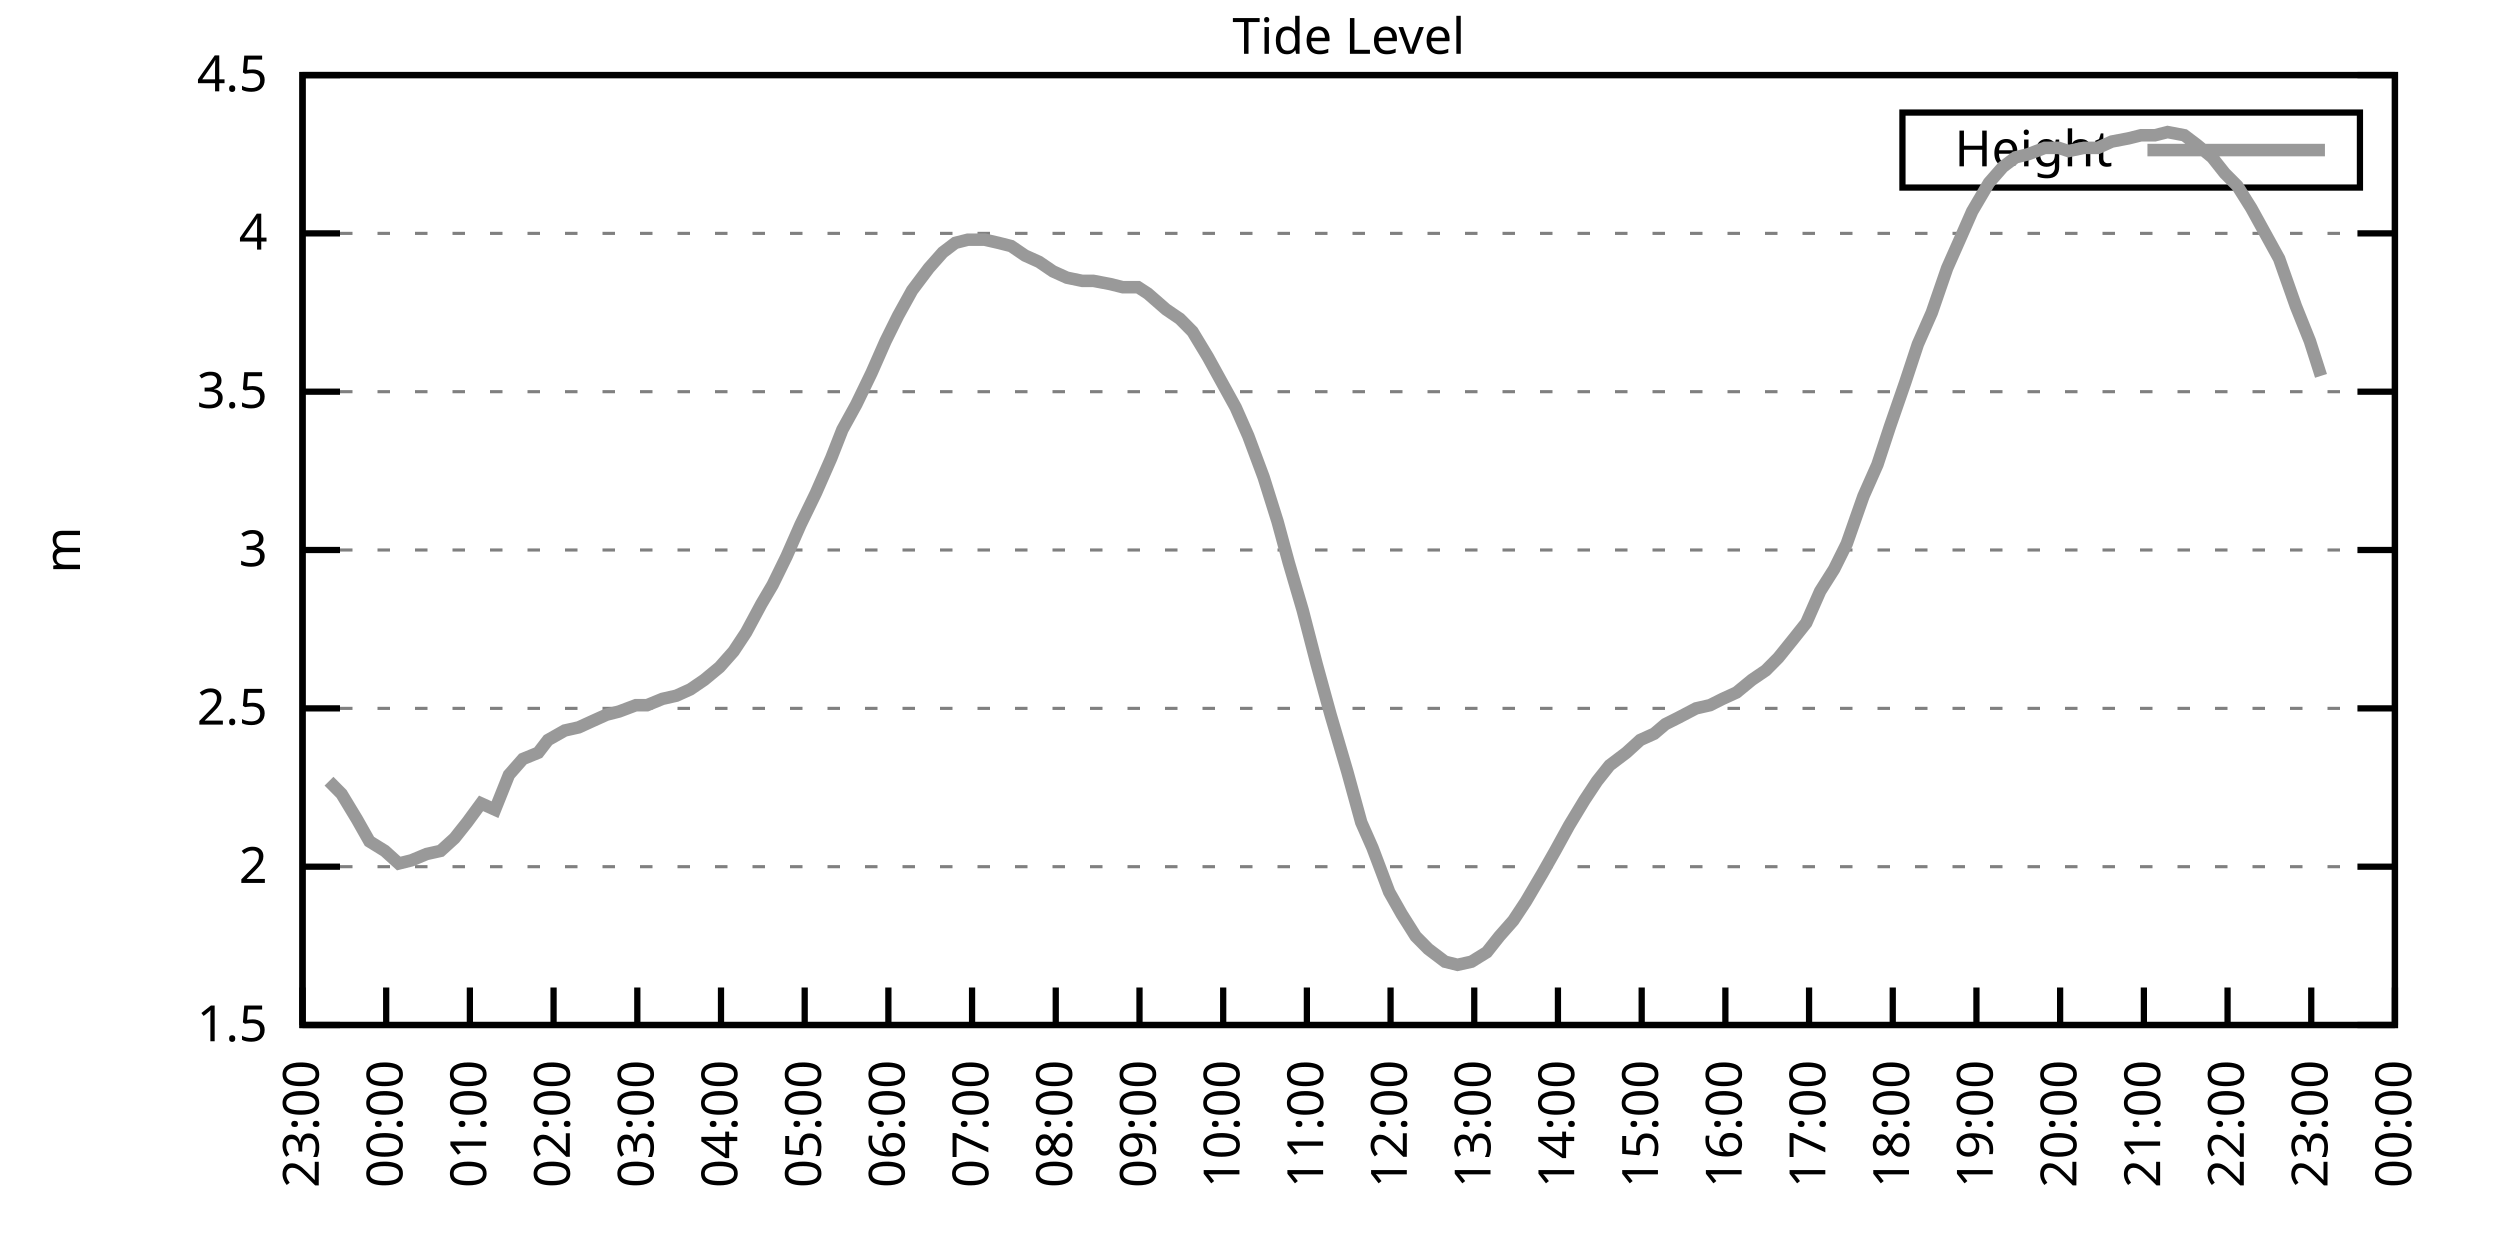
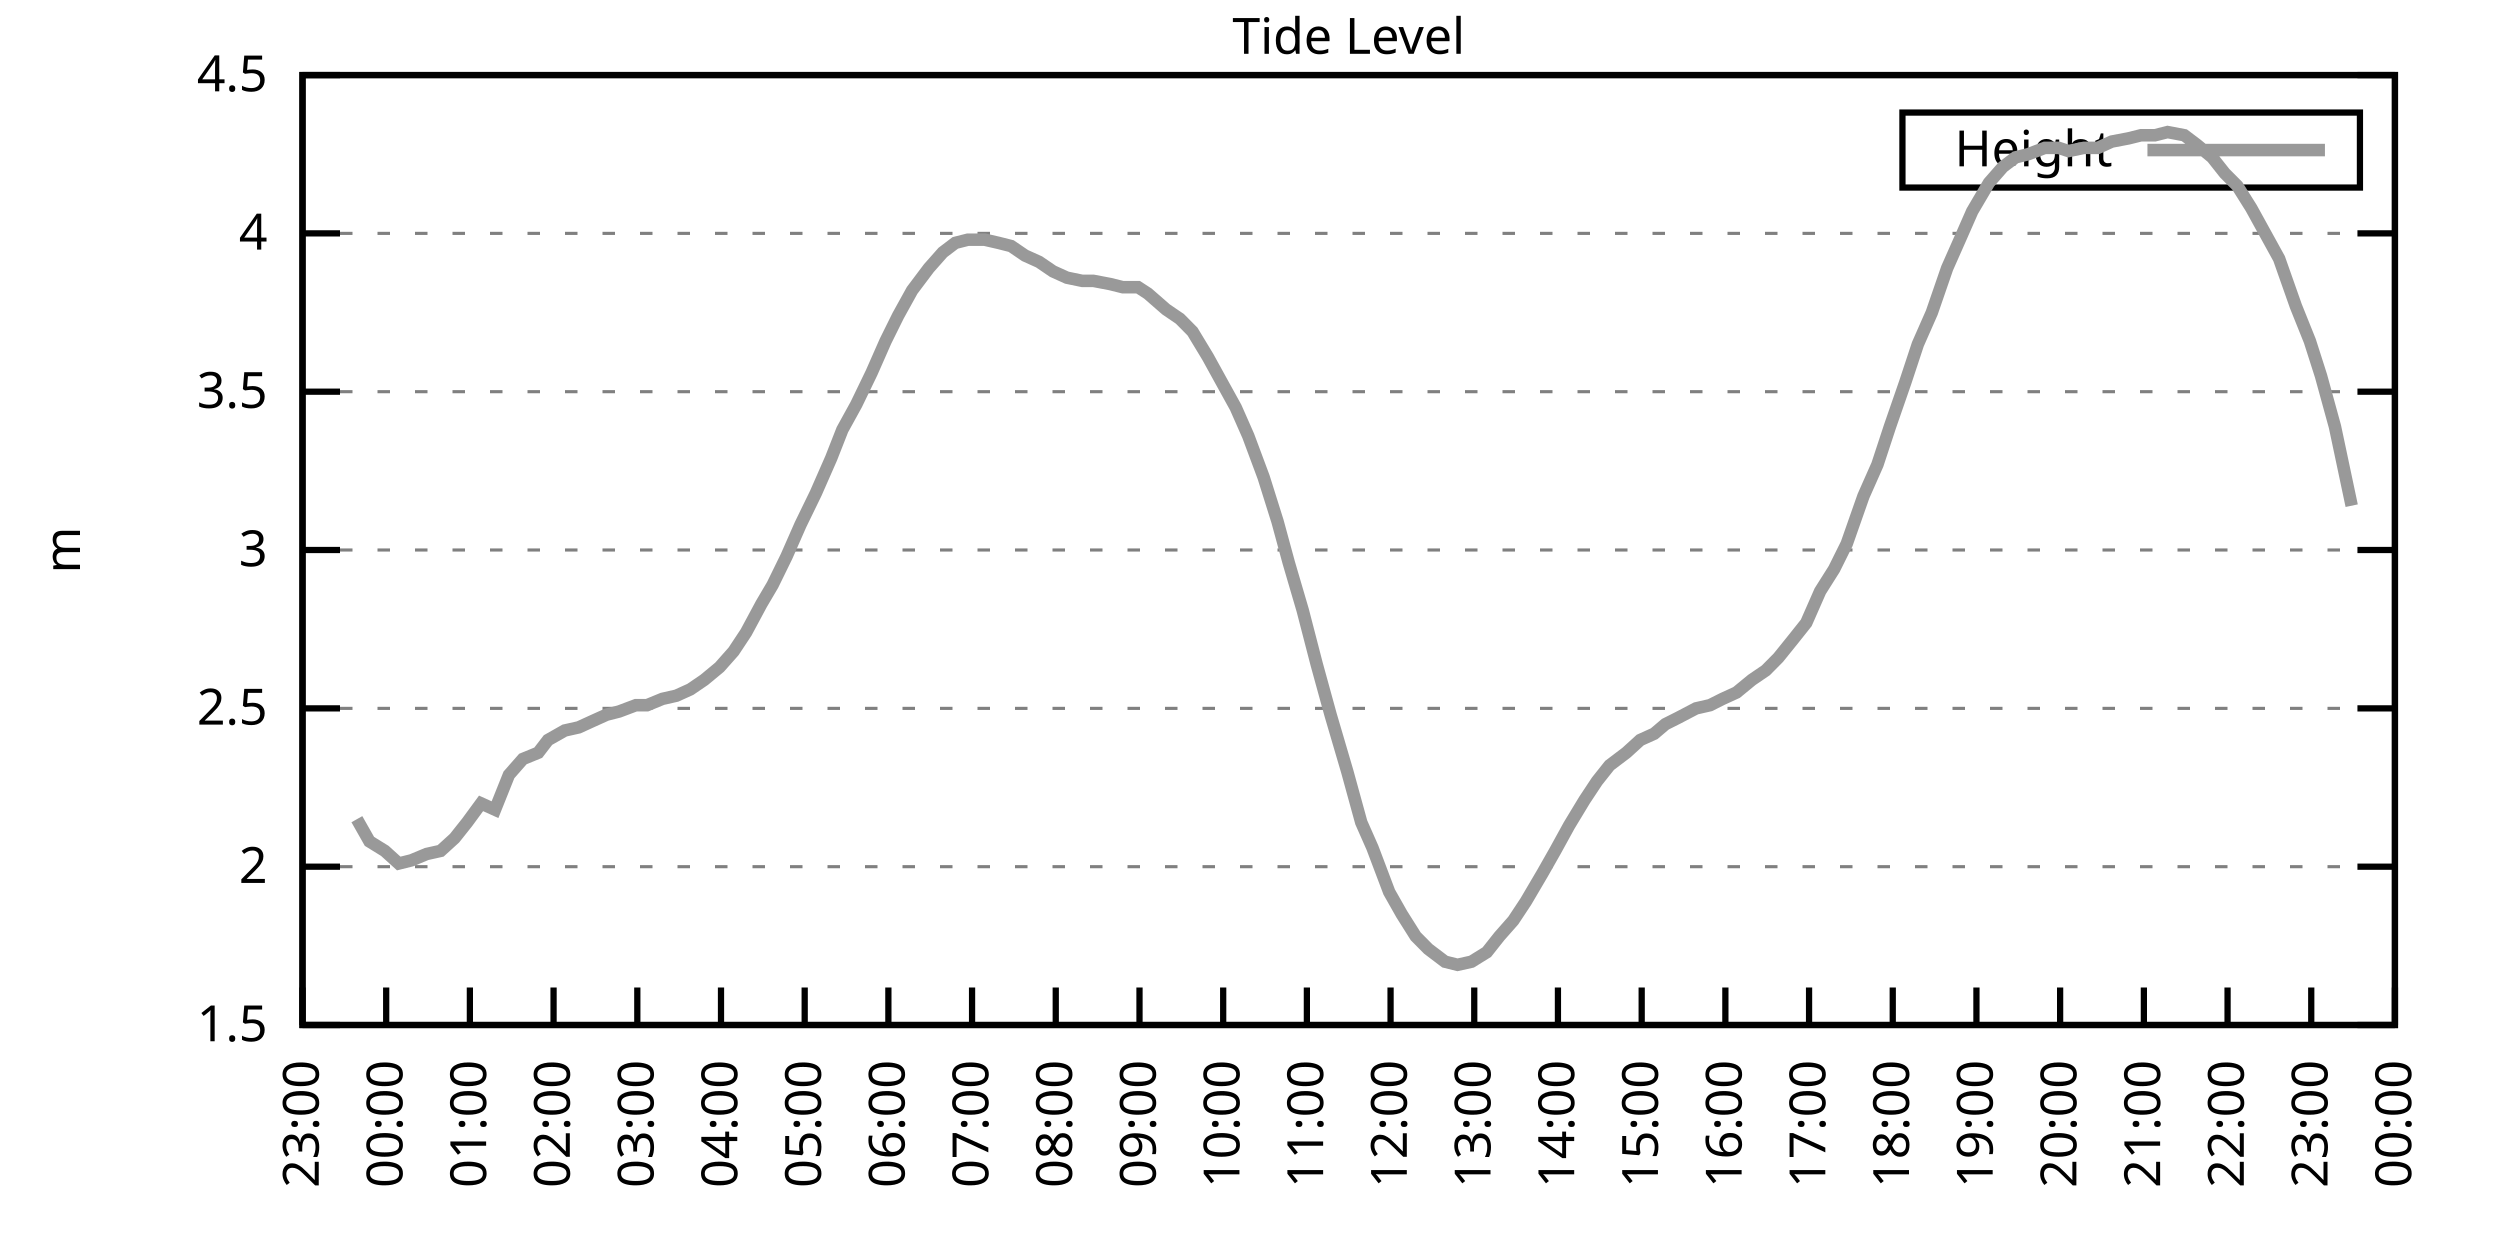
<svg xmlns="http://www.w3.org/2000/svg" xmlns:xlink="http://www.w3.org/1999/xlink" width="400" height="200" viewBox="0 0 400 200">
  <g id="gnuplot_canvas">
    <rect x="0" y="0" width="400" height="200" fill="none" />
    <defs>
      <circle id="gpDot" r="0.5" stroke-width="0.5" stroke="currentColor" />
      <path id="gpPt0" stroke-width="0.333" stroke="currentColor" d="M-1,0 h2 M0,-1 v2" />
      <path id="gpPt1" stroke-width="0.333" stroke="currentColor" d="M-1,-1 L1,1 M1,-1 L-1,1" />
      <path id="gpPt2" stroke-width="0.333" stroke="currentColor" d="M-1,0 L1,0 M0,-1 L0,1 M-1,-1 L1,1 M-1,1 L1,-1" />
      <rect id="gpPt3" stroke-width="0.333" stroke="currentColor" x="-1" y="-1" width="2" height="2" />
      <rect id="gpPt4" stroke-width="0.333" stroke="currentColor" fill="currentColor" x="-1" y="-1" width="2" height="2" />
      <circle id="gpPt5" stroke-width="0.333" stroke="currentColor" cx="0" cy="0" r="1" />
      <use xlink:href="#gpPt5" id="gpPt6" fill="currentColor" stroke="none" />
      <path id="gpPt7" stroke-width="0.333" stroke="currentColor" d="M0,-1.33 L-1.33,0.67 L1.33,0.67 z" />
      <use xlink:href="#gpPt7" id="gpPt8" fill="currentColor" stroke="none" />
      <use xlink:href="#gpPt7" id="gpPt9" stroke="currentColor" transform="rotate(180)" />
      <use xlink:href="#gpPt9" id="gpPt10" fill="currentColor" stroke="none" />
      <use xlink:href="#gpPt3" id="gpPt11" stroke="currentColor" transform="rotate(45)" />
      <use xlink:href="#gpPt11" id="gpPt12" fill="currentColor" stroke="none" />
      <path id="gpPt13" stroke-width="0.333" stroke="currentColor" d="M0,1.330 L1.265,0.411 L0.782,-1.067 L-0.782,-1.076 L-1.265,0.411 z" />
      <use xlink:href="#gpPt13" id="gpPt14" fill="currentColor" stroke="none" />
      <filter id="textbox" filterUnits="objectBoundingBox" x="0" y="0" height="1" width="1">
        <feFlood flood-color="white" flood-opacity="1" result="bgnd" />
        <feComposite in="SourceGraphic" in2="bgnd" operator="atop" />
      </filter>
      <filter id="greybox" filterUnits="objectBoundingBox" x="0" y="0" height="1" width="1">
        <feFlood flood-color="lightgrey" flood-opacity="1" result="grey" />
        <feComposite in="SourceGraphic" in2="grey" operator="atop" />
      </filter>
    </defs>
    <g fill="none" color="white" stroke="currentColor" stroke-width="1.00" stroke-linecap="butt" stroke-linejoin="miter">
</g>
    <g fill="none" color="black" stroke="currentColor" stroke-width="1.00" stroke-linecap="butt" stroke-linejoin="miter">
      <g stroke="none" shape-rendering="crispEdges">
        <polygon fill="rgb(255, 255, 255)" points="48.40,164.00 383.18,164.00 383.18,12.02 48.40,12.02 " />
      </g>
    </g>
    <g fill="none" color="black" stroke="currentColor" stroke-width="1.00" stroke-linecap="butt" stroke-linejoin="miter">
</g>
    <g fill="none" color="black" stroke="black" stroke-width="0.50" stroke-linecap="butt" stroke-linejoin="miter">
</g>
    <g fill="none" color="gray" stroke="currentColor" stroke-width="0.50" stroke-linecap="butt" stroke-linejoin="miter">
      <path stroke="gray" stroke-dasharray="2,4" class="gridline" d="M48.40,164.00 L383.19,164.00  " />
    </g>
    <g fill="none" color="gray" stroke="gray" stroke-width="1.00" stroke-linecap="butt" stroke-linejoin="miter">
</g>
    <g fill="none" color="black" stroke="currentColor" stroke-width="1.00" stroke-linecap="butt" stroke-linejoin="miter">
      <path stroke="black" d="M48.40,164.00 L54.40,164.00 M383.19,164.00 L377.19,164.00  " />
      <g transform="translate(42.80,166.60)" stroke="none" fill="black" font-family="Sans" font-size="8.00" text-anchor="end">
        <text>
          <tspan font-family="Sans"> 1.5</tspan>
        </text>
      </g>
    </g>
    <g fill="none" color="black" stroke="currentColor" stroke-width="1.00" stroke-linecap="butt" stroke-linejoin="miter">
</g>
    <g fill="none" color="black" stroke="black" stroke-width="0.50" stroke-linecap="butt" stroke-linejoin="miter">
</g>
    <g fill="none" color="gray" stroke="currentColor" stroke-width="0.50" stroke-linecap="butt" stroke-linejoin="miter">
      <path stroke="gray" stroke-dasharray="2,4" class="gridline" d="M48.40,138.67 L383.19,138.67  " />
    </g>
    <g fill="none" color="gray" stroke="gray" stroke-width="1.00" stroke-linecap="butt" stroke-linejoin="miter">
</g>
    <g fill="none" color="black" stroke="currentColor" stroke-width="1.00" stroke-linecap="butt" stroke-linejoin="miter">
      <path stroke="black" d="M48.40,138.67 L54.40,138.67 M383.19,138.67 L377.19,138.67  " />
      <g transform="translate(42.80,141.27)" stroke="none" fill="black" font-family="Sans" font-size="8.00" text-anchor="end">
        <text>
          <tspan font-family="Sans"> 2</tspan>
        </text>
      </g>
    </g>
    <g fill="none" color="black" stroke="currentColor" stroke-width="1.00" stroke-linecap="butt" stroke-linejoin="miter">
</g>
    <g fill="none" color="black" stroke="black" stroke-width="0.50" stroke-linecap="butt" stroke-linejoin="miter">
</g>
    <g fill="none" color="gray" stroke="currentColor" stroke-width="0.50" stroke-linecap="butt" stroke-linejoin="miter">
      <path stroke="gray" stroke-dasharray="2,4" class="gridline" d="M48.40,113.34 L383.19,113.34  " />
    </g>
    <g fill="none" color="gray" stroke="gray" stroke-width="1.00" stroke-linecap="butt" stroke-linejoin="miter">
</g>
    <g fill="none" color="black" stroke="currentColor" stroke-width="1.00" stroke-linecap="butt" stroke-linejoin="miter">
      <path stroke="black" d="M48.40,113.34 L54.40,113.34 M383.19,113.34 L377.19,113.34  " />
      <g transform="translate(42.80,115.94)" stroke="none" fill="black" font-family="Sans" font-size="8.00" text-anchor="end">
        <text>
          <tspan font-family="Sans"> 2.5</tspan>
        </text>
      </g>
    </g>
    <g fill="none" color="black" stroke="currentColor" stroke-width="1.00" stroke-linecap="butt" stroke-linejoin="miter">
</g>
    <g fill="none" color="black" stroke="black" stroke-width="0.50" stroke-linecap="butt" stroke-linejoin="miter">
</g>
    <g fill="none" color="gray" stroke="currentColor" stroke-width="0.50" stroke-linecap="butt" stroke-linejoin="miter">
      <path stroke="gray" stroke-dasharray="2,4" class="gridline" d="M48.40,88.00 L383.19,88.00  " />
    </g>
    <g fill="none" color="gray" stroke="gray" stroke-width="1.00" stroke-linecap="butt" stroke-linejoin="miter">
</g>
    <g fill="none" color="black" stroke="currentColor" stroke-width="1.00" stroke-linecap="butt" stroke-linejoin="miter">
      <path stroke="black" d="M48.40,88.00 L54.40,88.00 M383.19,88.00 L377.19,88.00  " />
      <g transform="translate(42.80,90.60)" stroke="none" fill="black" font-family="Sans" font-size="8.00" text-anchor="end">
        <text>
          <tspan font-family="Sans"> 3</tspan>
        </text>
      </g>
    </g>
    <g fill="none" color="black" stroke="currentColor" stroke-width="1.00" stroke-linecap="butt" stroke-linejoin="miter">
</g>
    <g fill="none" color="black" stroke="black" stroke-width="0.50" stroke-linecap="butt" stroke-linejoin="miter">
</g>
    <g fill="none" color="gray" stroke="currentColor" stroke-width="0.50" stroke-linecap="butt" stroke-linejoin="miter">
      <path stroke="gray" stroke-dasharray="2,4" class="gridline" d="M48.40,62.67 L383.19,62.67  " />
    </g>
    <g fill="none" color="gray" stroke="gray" stroke-width="1.00" stroke-linecap="butt" stroke-linejoin="miter">
</g>
    <g fill="none" color="black" stroke="currentColor" stroke-width="1.00" stroke-linecap="butt" stroke-linejoin="miter">
      <path stroke="black" d="M48.40,62.67 L54.40,62.67 M383.19,62.67 L377.19,62.67  " />
      <g transform="translate(42.80,65.27)" stroke="none" fill="black" font-family="Sans" font-size="8.00" text-anchor="end">
        <text>
          <tspan font-family="Sans"> 3.5</tspan>
        </text>
      </g>
    </g>
    <g fill="none" color="black" stroke="currentColor" stroke-width="1.00" stroke-linecap="butt" stroke-linejoin="miter">
</g>
    <g fill="none" color="black" stroke="black" stroke-width="0.50" stroke-linecap="butt" stroke-linejoin="miter">
</g>
    <g fill="none" color="gray" stroke="currentColor" stroke-width="0.50" stroke-linecap="butt" stroke-linejoin="miter">
      <path stroke="gray" stroke-dasharray="2,4" class="gridline" d="M48.40,37.34 L383.19,37.34  " />
    </g>
    <g fill="none" color="gray" stroke="gray" stroke-width="1.00" stroke-linecap="butt" stroke-linejoin="miter">
</g>
    <g fill="none" color="black" stroke="currentColor" stroke-width="1.00" stroke-linecap="butt" stroke-linejoin="miter">
      <path stroke="black" d="M48.40,37.34 L54.40,37.34 M383.19,37.34 L377.19,37.34  " />
      <g transform="translate(42.80,39.94)" stroke="none" fill="black" font-family="Sans" font-size="8.00" text-anchor="end">
        <text>
          <tspan font-family="Sans"> 4</tspan>
        </text>
      </g>
    </g>
    <g fill="none" color="black" stroke="currentColor" stroke-width="1.00" stroke-linecap="butt" stroke-linejoin="miter">
</g>
    <g fill="none" color="black" stroke="black" stroke-width="0.50" stroke-linecap="butt" stroke-linejoin="miter">
</g>
    <g fill="none" color="gray" stroke="currentColor" stroke-width="0.50" stroke-linecap="butt" stroke-linejoin="miter">
      <path stroke="gray" stroke-dasharray="2,4" class="gridline" d="M48.40,12.01 L383.19,12.01  " />
    </g>
    <g fill="none" color="gray" stroke="gray" stroke-width="1.00" stroke-linecap="butt" stroke-linejoin="miter">
</g>
    <g fill="none" color="black" stroke="currentColor" stroke-width="1.00" stroke-linecap="butt" stroke-linejoin="miter">
      <path stroke="black" d="M48.40,12.01 L54.40,12.01 M383.19,12.01 L377.19,12.01  " />
      <g transform="translate(42.80,14.61)" stroke="none" fill="black" font-family="Sans" font-size="8.00" text-anchor="end">
        <text>
          <tspan font-family="Sans"> 4.5</tspan>
        </text>
      </g>
    </g>
    <g fill="none" color="black" stroke="currentColor" stroke-width="1.00" stroke-linecap="butt" stroke-linejoin="miter">
      <path stroke="black" d="M48.40,164.00 L48.40,158.00  " />
      <g transform="translate(51.00,169.60) rotate(270.00)" stroke="none" fill="black" font-family="Sans" font-size="8.00" text-anchor="end">
        <text>
          <tspan font-family="Sans">23:00</tspan>
        </text>
      </g>
    </g>
    <g fill="none" color="black" stroke="currentColor" stroke-width="1.00" stroke-linecap="butt" stroke-linejoin="miter">
      <path stroke="black" d="M61.79,164.00 L61.79,158.00  " />
      <g transform="translate(64.39,169.60) rotate(270.00)" stroke="none" fill="black" font-family="Sans" font-size="8.00" text-anchor="end">
        <text>
          <tspan font-family="Sans">00:00</tspan>
        </text>
      </g>
    </g>
    <g fill="none" color="black" stroke="currentColor" stroke-width="1.00" stroke-linecap="butt" stroke-linejoin="miter">
      <path stroke="black" d="M75.18,164.00 L75.18,158.00  " />
      <g transform="translate(77.78,169.60) rotate(270.00)" stroke="none" fill="black" font-family="Sans" font-size="8.00" text-anchor="end">
        <text>
          <tspan font-family="Sans">01:00</tspan>
        </text>
      </g>
    </g>
    <g fill="none" color="black" stroke="currentColor" stroke-width="1.00" stroke-linecap="butt" stroke-linejoin="miter">
      <path stroke="black" d="M88.57,164.00 L88.57,158.00  " />
      <g transform="translate(91.17,169.60) rotate(270.00)" stroke="none" fill="black" font-family="Sans" font-size="8.00" text-anchor="end">
        <text>
          <tspan font-family="Sans">02:00</tspan>
        </text>
      </g>
    </g>
    <g fill="none" color="black" stroke="currentColor" stroke-width="1.00" stroke-linecap="butt" stroke-linejoin="miter">
      <path stroke="black" d="M101.97,164.00 L101.97,158.00  " />
      <g transform="translate(104.57,169.60) rotate(270.00)" stroke="none" fill="black" font-family="Sans" font-size="8.00" text-anchor="end">
        <text>
          <tspan font-family="Sans">03:00</tspan>
        </text>
      </g>
    </g>
    <g fill="none" color="black" stroke="currentColor" stroke-width="1.00" stroke-linecap="butt" stroke-linejoin="miter">
      <path stroke="black" d="M115.36,164.00 L115.36,158.00  " />
      <g transform="translate(117.96,169.60) rotate(270.00)" stroke="none" fill="black" font-family="Sans" font-size="8.00" text-anchor="end">
        <text>
          <tspan font-family="Sans">04:00</tspan>
        </text>
      </g>
    </g>
    <g fill="none" color="black" stroke="currentColor" stroke-width="1.00" stroke-linecap="butt" stroke-linejoin="miter">
      <path stroke="black" d="M128.75,164.00 L128.75,158.00  " />
      <g transform="translate(131.35,169.60) rotate(270.00)" stroke="none" fill="black" font-family="Sans" font-size="8.00" text-anchor="end">
        <text>
          <tspan font-family="Sans">05:00</tspan>
        </text>
      </g>
    </g>
    <g fill="none" color="black" stroke="currentColor" stroke-width="1.00" stroke-linecap="butt" stroke-linejoin="miter">
      <path stroke="black" d="M142.14,164.00 L142.14,158.00  " />
      <g transform="translate(144.74,169.60) rotate(270.00)" stroke="none" fill="black" font-family="Sans" font-size="8.00" text-anchor="end">
        <text>
          <tspan font-family="Sans">06:00</tspan>
        </text>
      </g>
    </g>
    <g fill="none" color="black" stroke="currentColor" stroke-width="1.00" stroke-linecap="butt" stroke-linejoin="miter">
      <path stroke="black" d="M155.53,164.00 L155.53,158.00  " />
      <g transform="translate(158.13,169.60) rotate(270.00)" stroke="none" fill="black" font-family="Sans" font-size="8.00" text-anchor="end">
        <text>
          <tspan font-family="Sans">07:00</tspan>
        </text>
      </g>
    </g>
    <g fill="none" color="black" stroke="currentColor" stroke-width="1.00" stroke-linecap="butt" stroke-linejoin="miter">
      <path stroke="black" d="M168.92,164.00 L168.92,158.00  " />
      <g transform="translate(171.52,169.60) rotate(270.00)" stroke="none" fill="black" font-family="Sans" font-size="8.00" text-anchor="end">
        <text>
          <tspan font-family="Sans">08:00</tspan>
        </text>
      </g>
    </g>
    <g fill="none" color="black" stroke="currentColor" stroke-width="1.00" stroke-linecap="butt" stroke-linejoin="miter">
      <path stroke="black" d="M182.32,164.00 L182.32,158.00  " />
      <g transform="translate(184.92,169.60) rotate(270.00)" stroke="none" fill="black" font-family="Sans" font-size="8.00" text-anchor="end">
        <text>
          <tspan font-family="Sans">09:00</tspan>
        </text>
      </g>
    </g>
    <g fill="none" color="black" stroke="currentColor" stroke-width="1.00" stroke-linecap="butt" stroke-linejoin="miter">
      <path stroke="black" d="M195.71,164.00 L195.71,158.00  " />
      <g transform="translate(198.31,169.60) rotate(270.00)" stroke="none" fill="black" font-family="Sans" font-size="8.00" text-anchor="end">
        <text>
          <tspan font-family="Sans">10:00</tspan>
        </text>
      </g>
    </g>
    <g fill="none" color="black" stroke="currentColor" stroke-width="1.00" stroke-linecap="butt" stroke-linejoin="miter">
      <path stroke="black" d="M209.10,164.00 L209.10,158.00  " />
      <g transform="translate(211.70,169.60) rotate(270.00)" stroke="none" fill="black" font-family="Sans" font-size="8.00" text-anchor="end">
        <text>
          <tspan font-family="Sans">11:00</tspan>
        </text>
      </g>
    </g>
    <g fill="none" color="black" stroke="currentColor" stroke-width="1.00" stroke-linecap="butt" stroke-linejoin="miter">
      <path stroke="black" d="M222.49,164.00 L222.49,158.00  " />
      <g transform="translate(225.09,169.60) rotate(270.00)" stroke="none" fill="black" font-family="Sans" font-size="8.00" text-anchor="end">
        <text>
          <tspan font-family="Sans">12:00</tspan>
        </text>
      </g>
    </g>
    <g fill="none" color="black" stroke="currentColor" stroke-width="1.00" stroke-linecap="butt" stroke-linejoin="miter">
      <path stroke="black" d="M235.88,164.00 L235.88,158.00  " />
      <g transform="translate(238.48,169.60) rotate(270.00)" stroke="none" fill="black" font-family="Sans" font-size="8.00" text-anchor="end">
        <text>
          <tspan font-family="Sans">13:00</tspan>
        </text>
      </g>
    </g>
    <g fill="none" color="black" stroke="currentColor" stroke-width="1.00" stroke-linecap="butt" stroke-linejoin="miter">
      <path stroke="black" d="M249.27,164.00 L249.27,158.00  " />
      <g transform="translate(251.87,169.60) rotate(270.00)" stroke="none" fill="black" font-family="Sans" font-size="8.00" text-anchor="end">
        <text>
          <tspan font-family="Sans">14:00</tspan>
        </text>
      </g>
    </g>
    <g fill="none" color="black" stroke="currentColor" stroke-width="1.00" stroke-linecap="butt" stroke-linejoin="miter">
      <path stroke="black" d="M262.67,164.00 L262.67,158.00  " />
      <g transform="translate(265.27,169.60) rotate(270.00)" stroke="none" fill="black" font-family="Sans" font-size="8.00" text-anchor="end">
        <text>
          <tspan font-family="Sans">15:00</tspan>
        </text>
      </g>
    </g>
    <g fill="none" color="black" stroke="currentColor" stroke-width="1.00" stroke-linecap="butt" stroke-linejoin="miter">
      <path stroke="black" d="M276.06,164.00 L276.06,158.00  " />
      <g transform="translate(278.66,169.60) rotate(270.00)" stroke="none" fill="black" font-family="Sans" font-size="8.00" text-anchor="end">
        <text>
          <tspan font-family="Sans">16:00</tspan>
        </text>
      </g>
    </g>
    <g fill="none" color="black" stroke="currentColor" stroke-width="1.00" stroke-linecap="butt" stroke-linejoin="miter">
      <path stroke="black" d="M289.45,164.00 L289.45,158.00  " />
      <g transform="translate(292.05,169.60) rotate(270.00)" stroke="none" fill="black" font-family="Sans" font-size="8.00" text-anchor="end">
        <text>
          <tspan font-family="Sans">17:00</tspan>
        </text>
      </g>
    </g>
    <g fill="none" color="black" stroke="currentColor" stroke-width="1.00" stroke-linecap="butt" stroke-linejoin="miter">
      <path stroke="black" d="M302.84,164.00 L302.84,158.00  " />
      <g transform="translate(305.44,169.60) rotate(270.00)" stroke="none" fill="black" font-family="Sans" font-size="8.00" text-anchor="end">
        <text>
          <tspan font-family="Sans">18:00</tspan>
        </text>
      </g>
    </g>
    <g fill="none" color="black" stroke="currentColor" stroke-width="1.00" stroke-linecap="butt" stroke-linejoin="miter">
      <path stroke="black" d="M316.23,164.00 L316.23,158.00  " />
      <g transform="translate(318.83,169.60) rotate(270.00)" stroke="none" fill="black" font-family="Sans" font-size="8.00" text-anchor="end">
        <text>
          <tspan font-family="Sans">19:00</tspan>
        </text>
      </g>
    </g>
    <g fill="none" color="black" stroke="currentColor" stroke-width="1.00" stroke-linecap="butt" stroke-linejoin="miter">
      <path stroke="black" d="M329.62,164.00 L329.62,158.00  " />
      <g transform="translate(332.22,169.60) rotate(270.00)" stroke="none" fill="black" font-family="Sans" font-size="8.00" text-anchor="end">
        <text>
          <tspan font-family="Sans">20:00</tspan>
        </text>
      </g>
    </g>
    <g fill="none" color="black" stroke="currentColor" stroke-width="1.00" stroke-linecap="butt" stroke-linejoin="miter">
      <path stroke="black" d="M343.02,164.00 L343.02,158.00  " />
      <g transform="translate(345.62,169.60) rotate(270.00)" stroke="none" fill="black" font-family="Sans" font-size="8.00" text-anchor="end">
        <text>
          <tspan font-family="Sans">21:00</tspan>
        </text>
      </g>
    </g>
    <g fill="none" color="black" stroke="currentColor" stroke-width="1.00" stroke-linecap="butt" stroke-linejoin="miter">
      <path stroke="black" d="M356.41,164.00 L356.41,158.00  " />
      <g transform="translate(359.01,169.60) rotate(270.00)" stroke="none" fill="black" font-family="Sans" font-size="8.00" text-anchor="end">
        <text>
          <tspan font-family="Sans">22:00</tspan>
        </text>
      </g>
    </g>
    <g fill="none" color="black" stroke="currentColor" stroke-width="1.00" stroke-linecap="butt" stroke-linejoin="miter">
      <path stroke="black" d="M369.80,164.00 L369.80,158.00  " />
      <g transform="translate(372.40,169.60) rotate(270.00)" stroke="none" fill="black" font-family="Sans" font-size="8.00" text-anchor="end">
        <text>
          <tspan font-family="Sans">23:00</tspan>
        </text>
      </g>
    </g>
    <g fill="none" color="black" stroke="currentColor" stroke-width="1.00" stroke-linecap="butt" stroke-linejoin="miter">
      <path stroke="black" d="M383.19,164.00 L383.19,158.00  " />
      <g transform="translate(385.79,169.60) rotate(270.00)" stroke="none" fill="black" font-family="Sans" font-size="8.00" text-anchor="end">
        <text>
          <tspan font-family="Sans">00:00</tspan>
        </text>
      </g>
    </g>
    <g fill="none" color="black" stroke="currentColor" stroke-width="1.00" stroke-linecap="butt" stroke-linejoin="miter">
</g>
    <g fill="none" color="black" stroke="currentColor" stroke-width="1.00" stroke-linecap="butt" stroke-linejoin="miter">
      <path stroke="black" d="M48.40,12.01 L48.40,164.00 L383.19,164.00 L383.19,12.01 L48.40,12.01 Z  " />
    </g>
    <g fill="none" color="black" stroke="currentColor" stroke-width="1.00" stroke-linecap="butt" stroke-linejoin="miter">
</g>
    <g fill="none" color="black" stroke="currentColor" stroke-width="1.00" stroke-linecap="butt" stroke-linejoin="miter">
      <path stroke="black" d="M304.39,30.01 L304.39,18.01 L377.59,18.01 L377.59,30.01 L304.39,30.01 Z  " />
    </g>
    <g id="Tide_level_plot_1">
      <g fill="none" color="white" stroke="black" stroke-width="2.00" stroke-linecap="butt" stroke-linejoin="miter">
</g>
      <g fill="none" color="black" stroke="currentColor" stroke-width="2.00" stroke-linecap="butt" stroke-linejoin="miter">
        <g transform="translate(337.99,26.61)" stroke="none" fill="black" font-family="Sans" font-size="8.00" text-anchor="end">
          <text>
            <tspan font-family="Sans">Height</tspan>
          </text>
        </g>
      </g>
      <g fill="none" color="black" stroke="currentColor" stroke-width="2.00" stroke-linecap="butt" stroke-linejoin="miter">
-         <path stroke="rgb(153, 153, 153)" d="M343.59,24.01 L371.99,24.01 M52.64,124.99 L54.65,127.02 L57.10,131.07 L59.11,134.62 L61.57,136.14 L63.80,138.16   L65.81,137.66 L68.26,136.64 L70.50,136.14 L72.73,134.11 L74.74,131.58 L76.97,128.54 L79.20,129.55 L81.43,123.98   L83.66,121.44 L86.12,120.43 L87.68,118.40 L90.36,116.88 L92.59,116.38 L94.82,115.36 L97.06,114.35 L99.06,113.84   L101.74,112.83 L103.53,112.83 L105.98,111.82 L108.22,111.31 L110.45,110.30 L112.68,108.78 L115.13,106.75 L117.37,104.22   L119.38,101.18 L121.83,96.62 L123.62,93.58 L125.85,89.02 L128.08,83.95 L130.54,78.89 L132.99,73.31 L134.78,68.75   L137.01,64.70 L139.46,59.63 L141.69,54.57 L143.70,50.51 L145.94,46.46 L148.61,42.91 L150.85,40.38 L152.85,38.86   L154.86,38.35 L157.54,38.35 L159.77,38.86 L161.78,39.37 L164.01,40.89 L166.25,41.90 L168.48,43.42 L170.71,44.43   L173.17,44.94 L174.95,44.94 L177.63,45.45 L179.64,45.95 L182.09,45.95 L183.66,46.97 L186.56,49.50 L188.79,51.02   L190.80,53.05 L193.25,57.10 L195.48,61.15 L197.72,65.21 L199.73,69.77 L202.18,76.35 L204.41,83.45 L206.20,90.03   L208.43,97.63 L210.66,106.24 L212.89,114.35 L215.57,123.47 L217.80,131.58 L219.59,135.63 L222.27,142.72 L224.28,146.27   L226.51,149.81 L228.52,151.84 L231.20,153.87 L233.20,154.37 L235.44,153.87 L237.89,152.35 L239.90,149.81 L242.13,147.28   L244.14,144.24 L246.82,139.68 L248.83,136.14 L251.06,132.08 L253.51,128.03 L255.52,124.99 L257.53,122.46 L260.21,120.43   L262.44,118.40 L264.67,117.39 L266.46,115.87 L268.47,114.86 L271.37,113.34 L273.60,112.83 L275.61,111.82 L277.84,110.80   L280.30,108.78 L282.53,107.26 L284.54,105.23 L286.99,102.19 L289.00,99.66 L291.23,94.59 L293.47,91.04 L295.48,86.99   L298.15,79.39 L300.39,74.33 L302.39,68.25 L304.85,61.15 L306.86,55.07 L309.09,50.01 L311.54,42.91 L313.78,37.85   L315.56,33.80 L318.24,29.24 L320.47,26.70 L322.48,25.18 L324.49,24.68 L327.17,23.66 L329.40,23.66 L330.96,24.17   L333.42,23.66 L335.65,23.66 L337.88,22.65 L340.56,22.14 L342.57,21.64 L344.80,21.64 L346.81,21.13 L349.49,21.64   L351.50,23.16 L353.95,25.18 L355.96,27.72 L357.97,29.74 L360.20,33.29 L362.43,37.34 L364.66,41.39 L367.34,48.99   L369.58,54.57 L371.36,60.14  " />
+         <path stroke="rgb(153, 153, 153)" d="M343.59,24.01 L371.99,24.01 M57.10,131.07 L59.11,134.62 L61.57,136.14 L63.80,138.16 L65.81,137.66 L68.26,136.64   L70.50,136.14 L72.73,134.11 L74.74,131.58 L76.97,128.54 L79.20,129.55 L81.43,123.98 L83.66,121.44 L86.12,120.43   L87.68,118.40 L90.36,116.88 L92.59,116.38 L94.82,115.36 L97.06,114.35 L99.06,113.84 L101.74,112.83 L103.53,112.83   L105.98,111.82 L108.22,111.31 L110.45,110.30 L112.68,108.78 L115.13,106.75 L117.37,104.22 L119.38,101.18 L121.83,96.62   L123.62,93.58 L125.85,89.02 L128.08,83.95 L130.54,78.89 L132.99,73.31 L134.78,68.75 L137.01,64.70 L139.46,59.63   L141.69,54.57 L143.70,50.51 L145.94,46.46 L148.61,42.91 L150.85,40.38 L152.85,38.86 L154.86,38.35 L157.54,38.35   L159.77,38.86 L161.78,39.37 L164.01,40.89 L166.25,41.90 L168.48,43.42 L170.71,44.43 L173.17,44.94 L174.95,44.94   L177.63,45.45 L179.64,45.95 L182.09,45.95 L183.66,46.97 L186.56,49.50 L188.79,51.02 L190.80,53.05 L193.25,57.10   L195.48,61.15 L197.72,65.21 L199.73,69.77 L202.18,76.35 L204.41,83.45 L206.20,90.03 L208.43,97.63 L210.66,106.24   L212.89,114.35 L215.57,123.47 L217.80,131.58 L219.59,135.63 L222.27,142.72 L224.28,146.27 L226.51,149.81 L228.52,151.84   L231.20,153.87 L233.20,154.37 L235.44,153.87 L237.89,152.35 L239.90,149.81 L242.13,147.28 L244.14,144.24 L246.82,139.68   L248.83,136.14 L251.06,132.08 L253.51,128.03 L255.52,124.99 L257.53,122.46 L260.21,120.43 L262.44,118.40 L264.67,117.39   L266.46,115.87 L268.47,114.86 L271.37,113.34 L273.60,112.83 L275.61,111.82 L277.84,110.80 L280.30,108.78 L282.53,107.26   L284.54,105.23 L286.99,102.19 L289.00,99.66 L291.23,94.59 L293.47,91.04 L295.48,86.99 L298.15,79.39 L300.39,74.33   L302.39,68.25 L304.85,61.15 L306.86,55.07 L309.09,50.01 L311.54,42.91 L313.78,37.85 L315.56,33.80 L318.24,29.24   L320.47,26.70 L322.48,25.18 L324.49,24.68 L327.17,23.66 L329.40,23.66 L330.96,24.17 L333.42,23.66 L335.65,23.66   L337.88,22.65 L340.56,22.14 L342.57,21.64 L344.80,21.64 L346.81,21.13 L349.49,21.64 L351.50,23.16 L353.95,25.18   L355.96,27.72 L357.97,29.74 L360.20,33.29 L362.43,37.34 L364.66,41.39 L367.34,48.99 L369.58,54.57 L371.36,60.14   L373.59,68.25 L376.27,80.91  " />
      </g>
    </g>
    <g fill="none" color="black" stroke="currentColor" stroke-width="2.00" stroke-linecap="butt" stroke-linejoin="miter">
</g>
    <g fill="none" color="black" stroke="black" stroke-width="1.00" stroke-linecap="butt" stroke-linejoin="miter">
</g>
    <g fill="none" color="black" stroke="currentColor" stroke-width="1.00" stroke-linecap="butt" stroke-linejoin="miter">
      <path stroke="black" d="M48.40,12.01 L48.40,164.00 L383.19,164.00 L383.19,12.01 L48.40,12.01 Z  " />
      <g transform="translate(12.80,88.01) rotate(270.00)" stroke="none" fill="black" font-family="Sans" font-size="8.00" text-anchor="middle">
        <text>
          <tspan font-family="Sans">m</tspan>
        </text>
      </g>
    </g>
    <g fill="none" color="black" stroke="currentColor" stroke-width="1.00" stroke-linecap="butt" stroke-linejoin="miter">
</g>
    <g fill="none" color="black" stroke="currentColor" stroke-width="1.00" stroke-linecap="butt" stroke-linejoin="miter">
      <g transform="translate(215.79,8.61)" stroke="none" fill="black" font-family="Sans" font-size="8.00" text-anchor="middle">
        <text>
          <tspan font-family="Sans">Tide Level</tspan>
        </text>
      </g>
    </g>
    <g fill="none" color="black" stroke="currentColor" stroke-width="1.00" stroke-linecap="butt" stroke-linejoin="miter">
</g>
  </g>
</svg>
